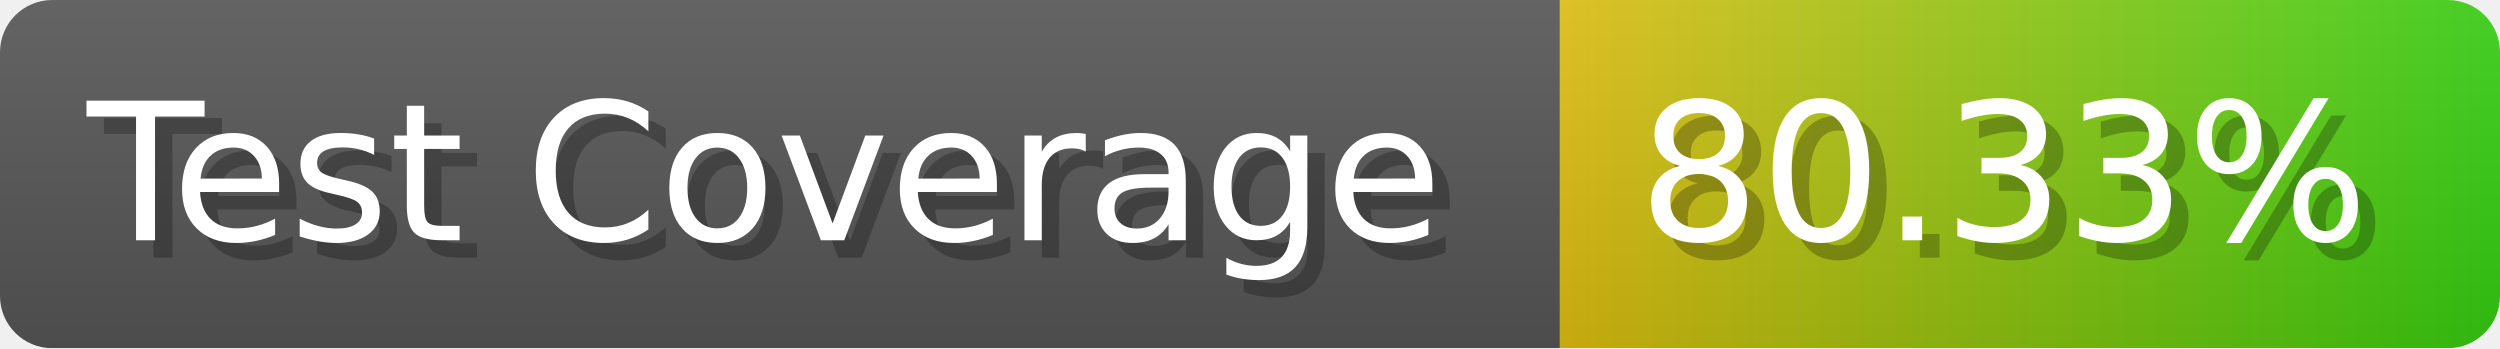
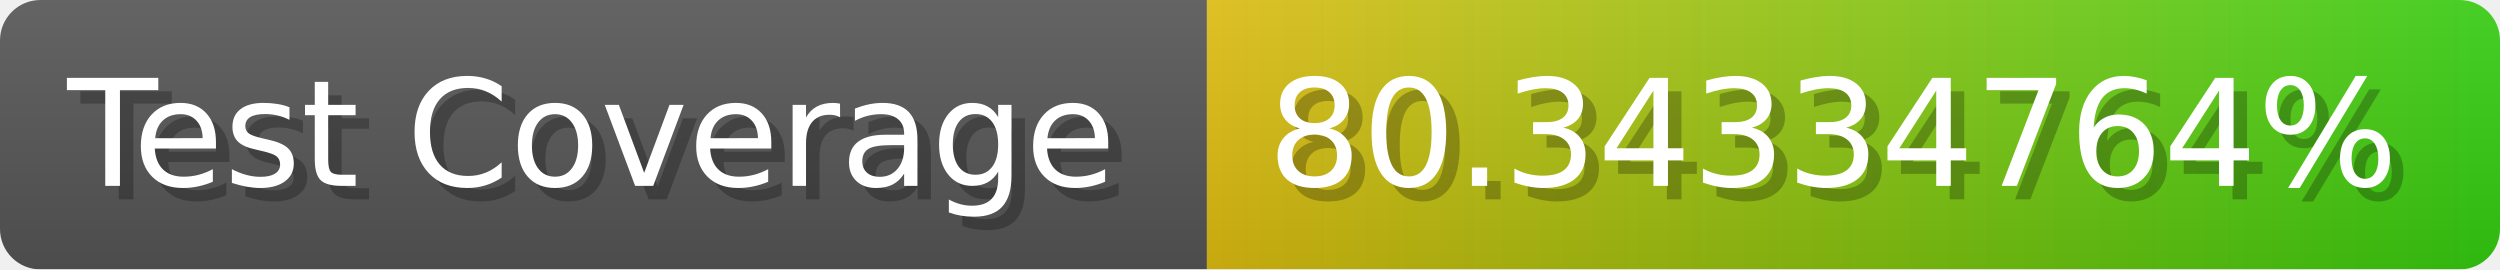
- <svg xmlns="http://www.w3.org/2000/svg" width="143.6" height="20" viewBox="0 0 1436 200" role="img" aria-label="Test Coverage: 80.33%">
+ <svg xmlns="http://www.w3.org/2000/svg" width="185.6" height="20" viewBox="0 0 1856 200" role="img" aria-label="Test Coverage: 80.34334764%">
  <linearGradient id="a" x2="0" y2="100%">
    <stop offset="0" stop-opacity=".1" stop-color="#EEE" />
    <stop offset="1" stop-opacity=".1" />
  </linearGradient>
  <mask id="m">
-     <rect width="1436" height="200" rx="30" fill="#FFF" />
+     <rect width="1856" height="200" rx="30" fill="#FFF" />
  </mask>
  <g mask="url(#m)">
    <rect width="896" height="200" fill="#555" />
-     <rect width="540" height="200" fill="url(#x)" x="896" />
-     <rect width="1436" height="200" fill="url(#a)" />
+     <rect width="960" height="200" fill="url(#x)" x="896" />
+     <rect width="1856" height="200" fill="url(#a)" />
  </g>
  <g aria-hidden="true" fill="#fff" text-anchor="start" font-family="Verdana,DejaVu Sans,sans-serif" font-size="110">
    <text x="60" y="148" textLength="796" fill="#000" opacity="0.25">Test Coverage</text>
    <text x="50" y="138" textLength="796">Test Coverage</text>
-     <text x="951" y="148" textLength="440" fill="#000" opacity="0.25">80.33%</text>
-     <text x="941" y="138" textLength="440">80.33%</text>
+     <text x="951" y="148" textLength="860" fill="#000" opacity="0.25">80.34334764%</text>
+     <text x="941" y="138" textLength="860">80.34334764%</text>
  </g>
  <linearGradient id="x" x1="0%" y1="0%" x2="100%" y2="0%">
    <stop offset="0%" style="stop-color:#DB1" />
    <stop offset="100%" style="stop-color:#3C1" />
  </linearGradient>
</svg>
